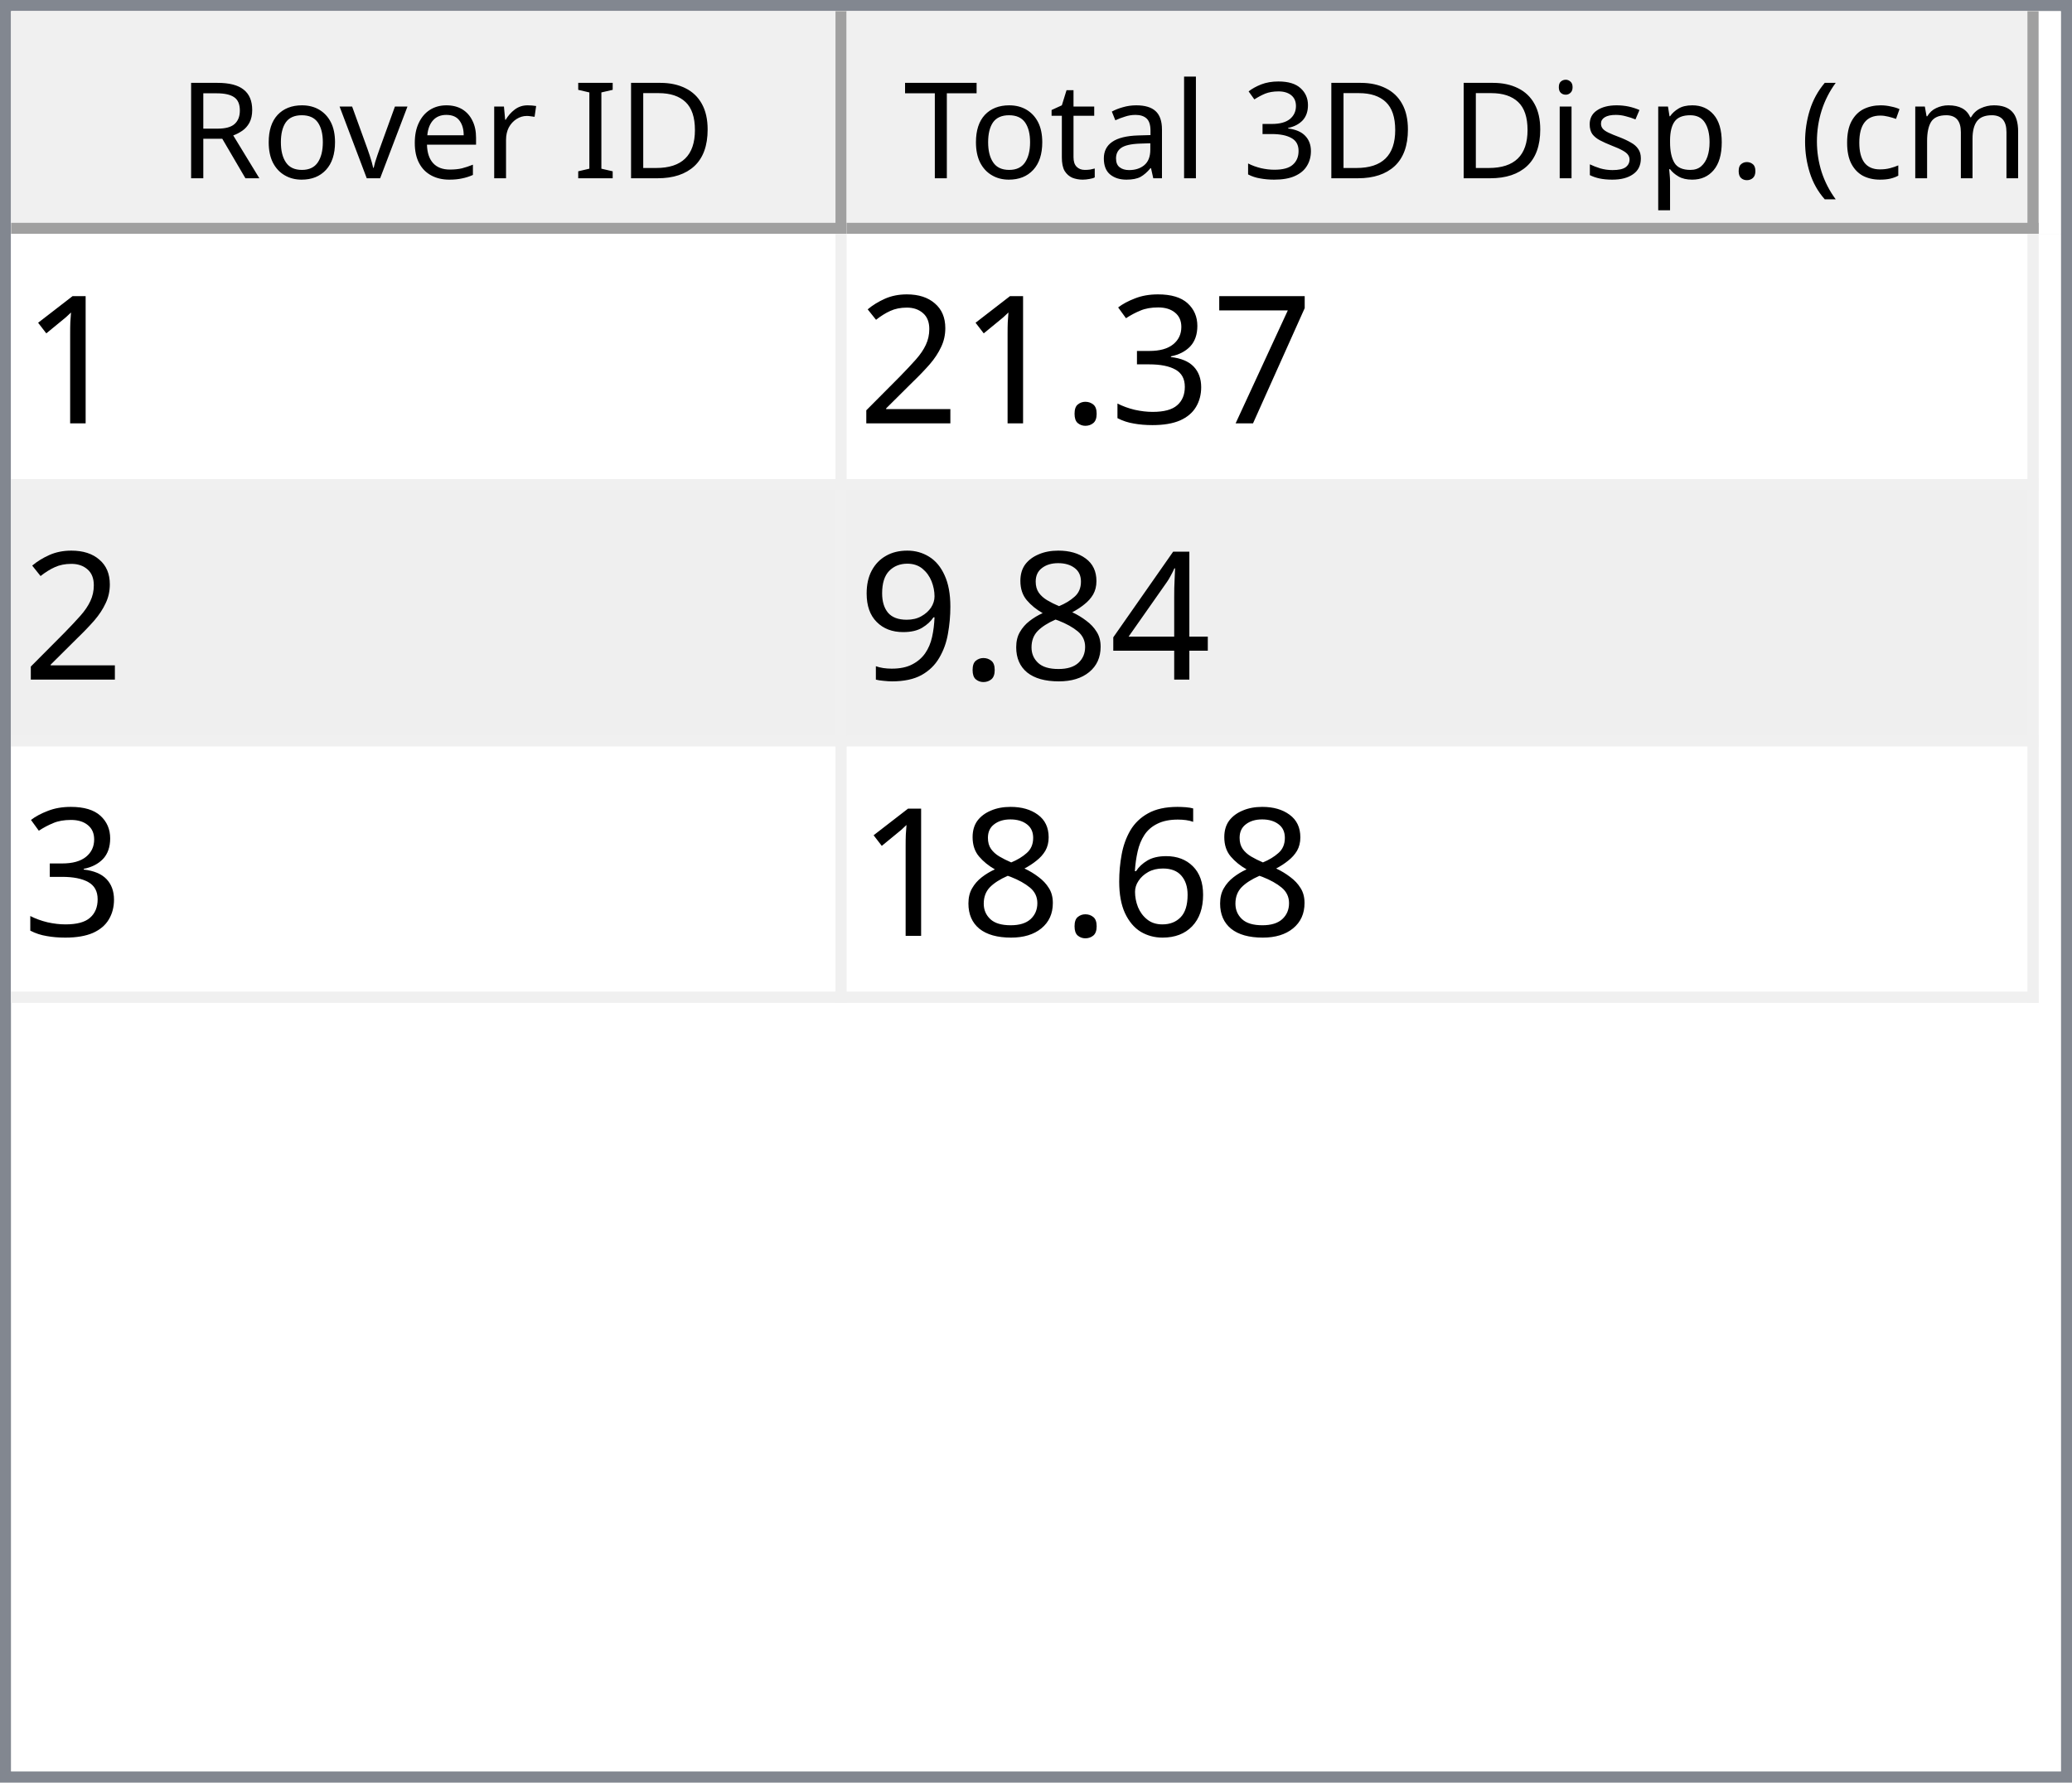
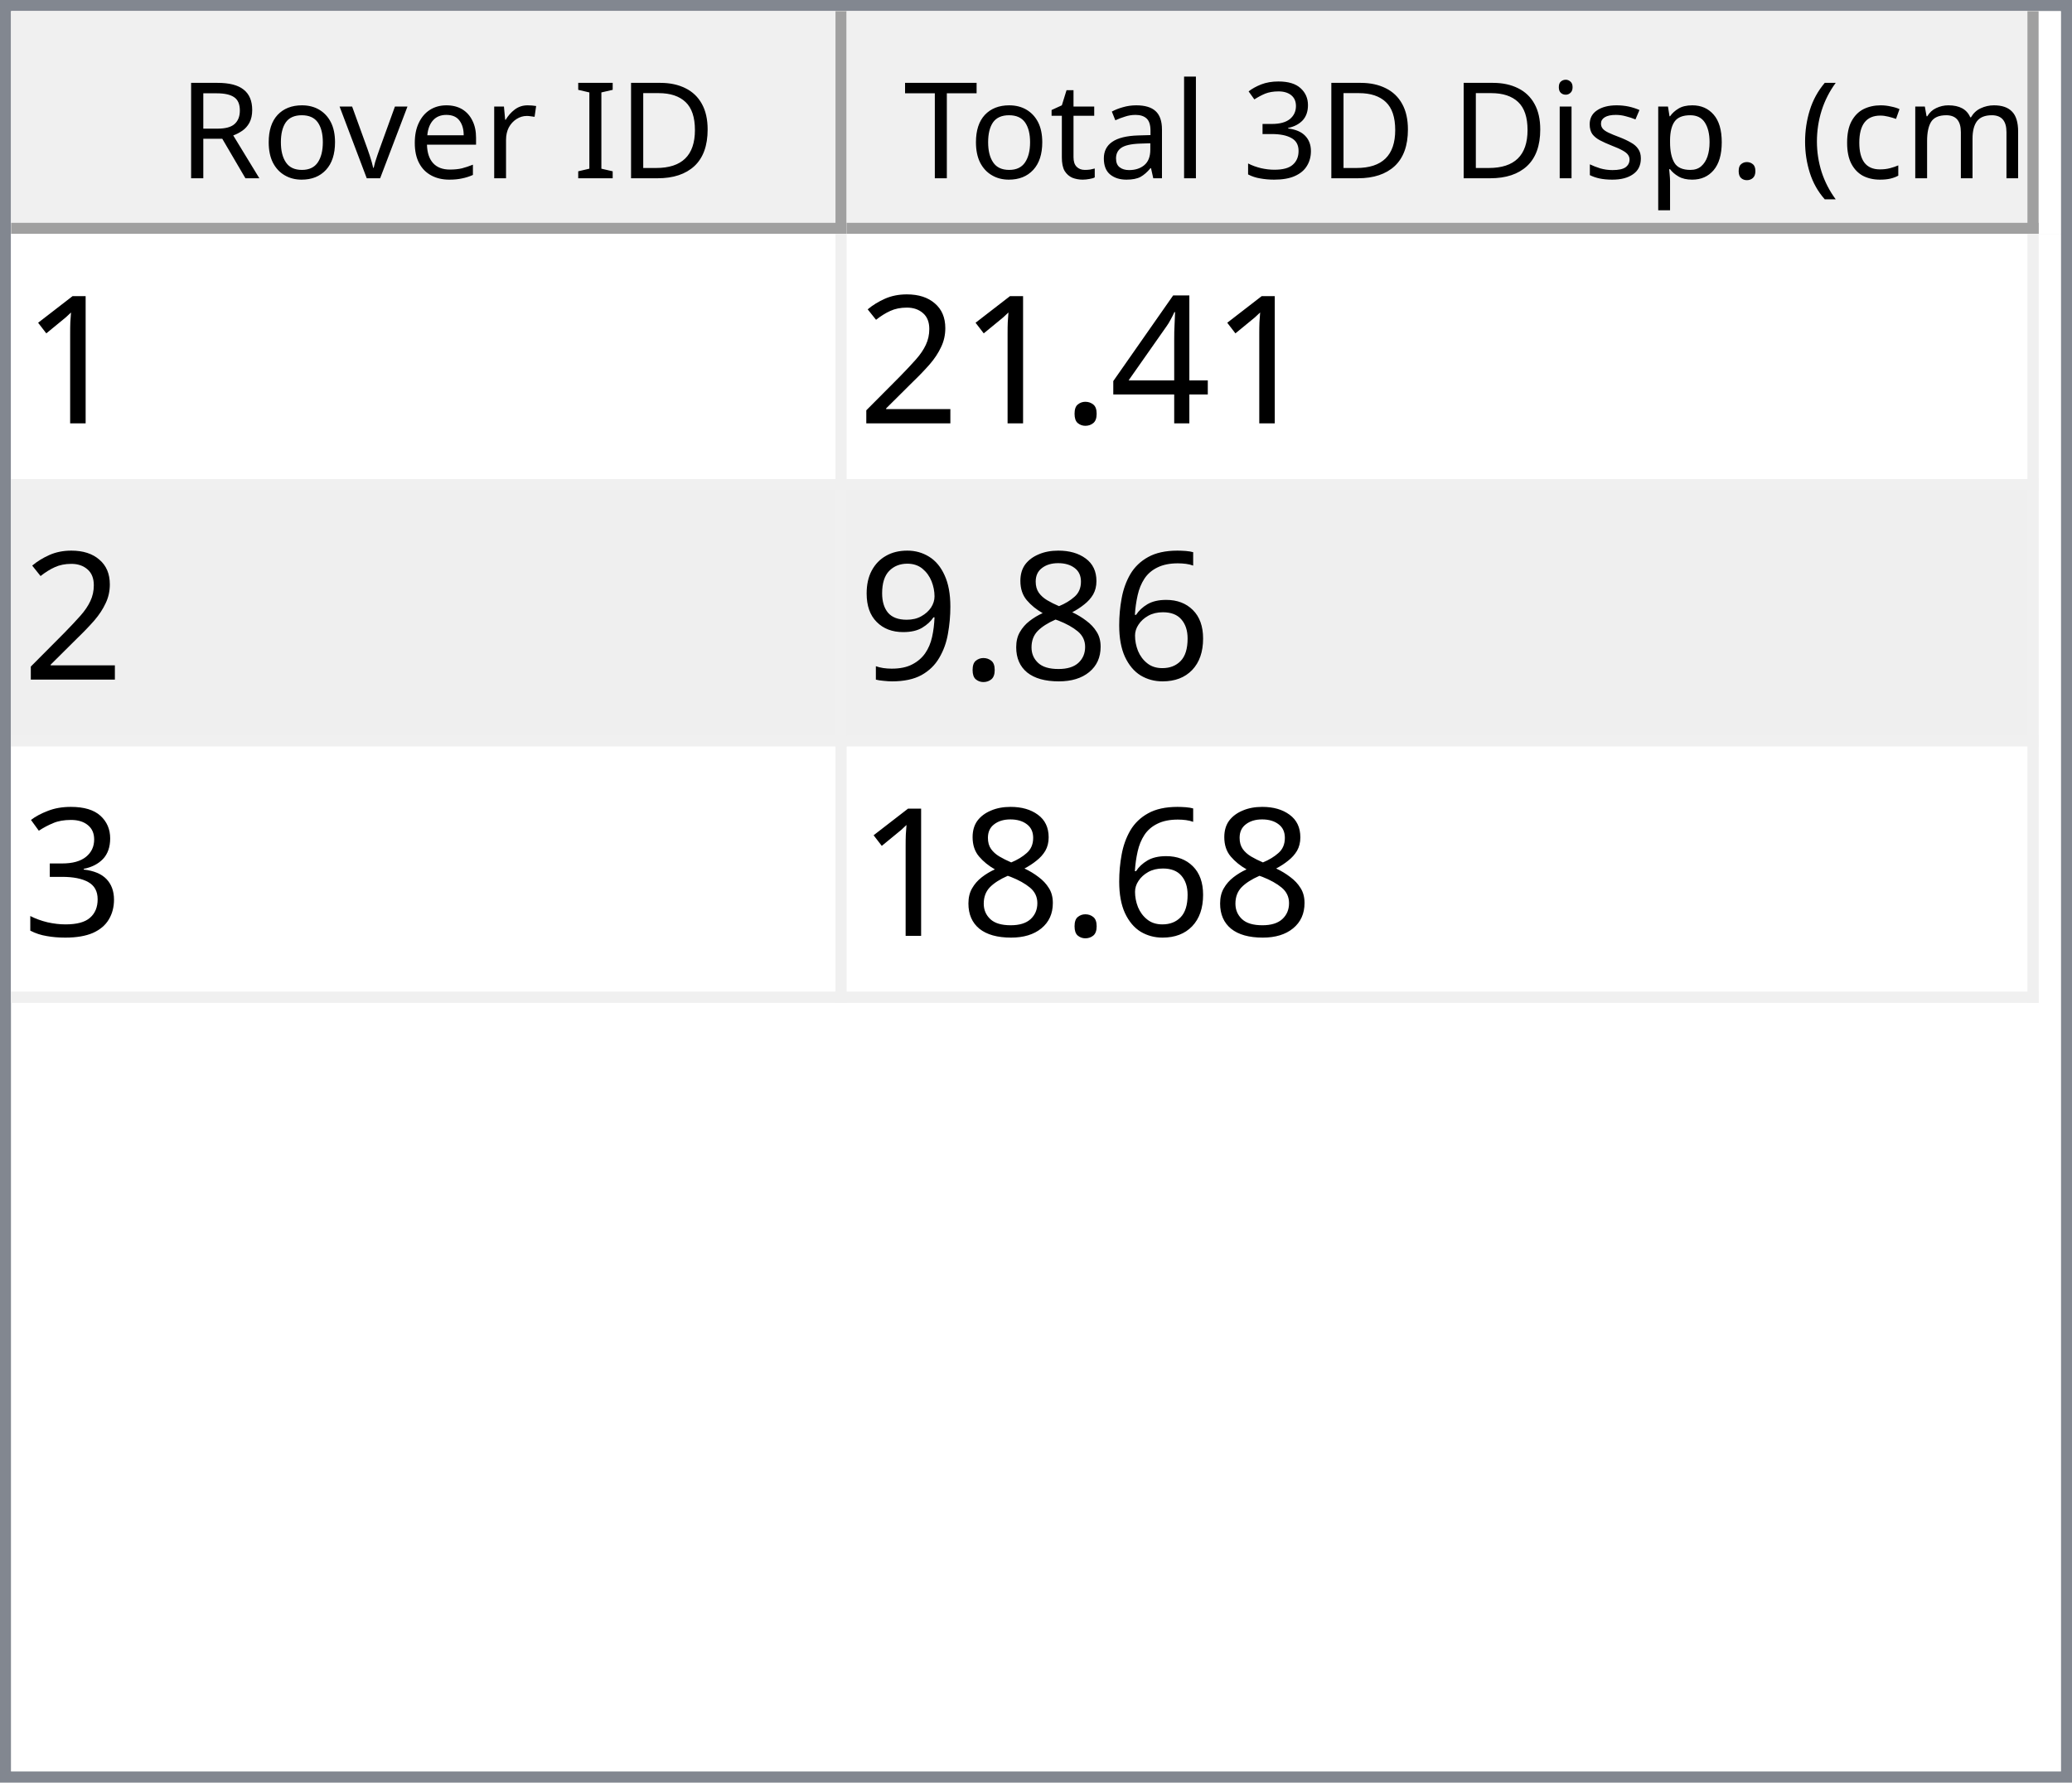
<svg xmlns="http://www.w3.org/2000/svg" style="fill-opacity:1; color-rendering:auto; color-interpolation:auto; text-rendering:auto; stroke:black; stroke-linecap:square; stroke-miterlimit:10; shape-rendering:auto; stroke-opacity:1; fill:black; stroke-dasharray:none; font-weight:normal; stroke-width:1; font-family:'Dialog'; font-style:normal; stroke-linejoin:miter; font-size:12px; stroke-dashoffset:0; image-rendering:auto;" width="186" height="160">
  <defs id="genericDefs" />
  <g>
    <defs id="defs1">
      <clipPath clipPathUnits="userSpaceOnUse" id="clipPath1">
        <path d="M0 0 L186 0 L186 160 L0 160 L0 0 Z" />
      </clipPath>
      <clipPath clipPathUnits="userSpaceOnUse" id="clipPath2">
        <path d="M0 0 L0 160 L186 160 L186 0 Z" />
      </clipPath>
      <clipPath clipPathUnits="userSpaceOnUse" id="clipPath3">
        <path d="M0 0 L0 20 L184 20 L184 0 Z" />
      </clipPath>
      <clipPath clipPathUnits="userSpaceOnUse" id="clipPath4">
        <path d="M0 0 L0 20 L75 20 L75 0 Z" />
      </clipPath>
      <clipPath clipPathUnits="userSpaceOnUse" id="clipPath5">
        <path d="M1 1 L1 19 L74 19 L74 1 Z" />
      </clipPath>
      <clipPath clipPathUnits="userSpaceOnUse" id="clipPath6">
        <path d="M0 0 L0 18 L73 18 L73 0 Z" />
      </clipPath>
      <clipPath clipPathUnits="userSpaceOnUse" id="clipPath7">
        <path d="M-0.5 -0.5 L-0.5 19.5 L74.5 19.5 L74.5 -0.5 Z" />
      </clipPath>
      <clipPath clipPathUnits="userSpaceOnUse" id="clipPath8">
        <path d="M0 0 L0 20 L107 20 L107 0 Z" />
      </clipPath>
      <clipPath clipPathUnits="userSpaceOnUse" id="clipPath9">
        <path d="M1 1 L1 19 L106 19 L106 1 Z" />
      </clipPath>
      <clipPath clipPathUnits="userSpaceOnUse" id="clipPath10">
        <path d="M0 0 L0 18 L105 18 L105 0 Z" />
      </clipPath>
      <clipPath clipPathUnits="userSpaceOnUse" id="clipPath11">
        <path d="M-0.5 -0.5 L-0.5 19.5 L106.5 19.5 L106.5 -0.5 Z" />
      </clipPath>
      <clipPath clipPathUnits="userSpaceOnUse" id="clipPath12">
        <path d="M0 0 L0 138 L184 138 L184 0 Z" />
      </clipPath>
      <clipPath clipPathUnits="userSpaceOnUse" id="clipPath13">
        <path d="M0 0 L0 69 L182 69 L182 0 Z" />
      </clipPath>
      <clipPath clipPathUnits="userSpaceOnUse" id="clipPath14">
        <path d="M-0.5 -0.5 L-0.5 68.5 L181.5 68.5 L181.5 -0.5 Z" />
      </clipPath>
      <clipPath clipPathUnits="userSpaceOnUse" id="clipPath15">
        <path d="M0 0 L0 22 L74 22 L74 0 Z" />
      </clipPath>
      <clipPath clipPathUnits="userSpaceOnUse" id="clipPath16">
        <path d="M0 0 L0 22 L106 22 L106 0 Z" />
      </clipPath>
      <font horiz-adv-x="64.551" id="font1">
        <font-face ascent="107.91" descent="25.098" units-per-em="100" style="font-style:normal; font-family:Segoe UI; font-weight:normal;" />
        <missing-glyph horiz-adv-x="64.551" d="M8.109 0 L8.109 68.266 L56.453 68.266 L56.453 0 L8.109 0 ZM15.328 7.234 L49.219 7.234 L49.219 61.031 L15.328 61.031 L15.328 7.234 Z" />
        <glyph unicode="D" horiz-adv-x="70.117" d="M9.188 0 L9.188 70.016 L28.516 70.016 Q65.531 70.016 65.531 35.891 Q65.531 19.672 55.25 9.836 Q44.969 0 27.734 0 L9.188 0 ZM17.391 62.594 L17.391 7.422 L27.828 7.422 Q41.609 7.422 49.273 14.797 Q56.938 22.172 56.938 35.688 Q56.938 62.594 28.328 62.594 L17.391 62.594 Z" />
        <glyph unicode="I" horiz-adv-x="26.611" d="M17.391 0 L9.188 0 L9.188 70.016 L17.391 70.016 L17.391 0 Z" />
        <glyph unicode=" " horiz-adv-x="27.393" d="" />
        <glyph unicode="r" horiz-adv-x="34.766" d="M34.188 41.891 Q32.078 43.5 28.125 43.5 Q23 43.5 19.555 38.672 Q16.109 33.844 16.109 25.484 L16.109 0 L8.109 0 L8.109 50 L16.109 50 L16.109 39.703 L16.312 39.703 Q18.016 44.969 21.531 47.922 Q25.047 50.875 29.391 50.875 Q32.516 50.875 34.188 50.203 L34.188 41.891 Z" />
        <glyph unicode="e" horiz-adv-x="52.295" d="M48.297 23 L12.984 23 Q13.188 14.656 17.484 10.109 Q21.781 5.562 29.297 5.562 Q37.75 5.562 44.828 11.141 L44.828 3.609 Q38.234 -1.172 27.391 -1.172 Q16.797 -1.172 10.742 5.641 Q4.688 12.453 4.688 24.812 Q4.688 36.469 11.305 43.82 Q17.922 51.172 27.734 51.172 Q37.547 51.172 42.922 44.828 Q48.297 38.484 48.297 27.203 L48.297 23 ZM40.094 29.781 Q40.047 36.719 36.75 40.578 Q33.453 44.438 27.594 44.438 Q21.922 44.438 17.969 40.383 Q14.016 36.328 13.094 29.781 L40.094 29.781 Z" />
        <glyph unicode="v" horiz-adv-x="47.9" d="M47.406 50 L27.484 0 L19.625 0 L0.688 50 L9.469 50 L22.172 13.672 Q23.578 9.672 23.922 6.688 L24.125 6.688 Q24.609 10.453 25.688 13.484 L38.969 50 L47.406 50 Z" />
        <glyph unicode="o" horiz-adv-x="58.594" d="M29 -1.172 Q17.922 -1.172 11.305 5.836 Q4.688 12.844 4.688 24.422 Q4.688 37.016 11.57 44.094 Q18.453 51.172 30.172 51.172 Q41.359 51.172 47.633 44.289 Q53.906 37.406 53.906 25.203 Q53.906 13.234 47.141 6.031 Q40.375 -1.172 29 -1.172 ZM29.594 44.438 Q21.875 44.438 17.383 39.188 Q12.891 33.938 12.891 24.703 Q12.891 15.828 17.43 10.695 Q21.969 5.562 29.594 5.562 Q37.359 5.562 41.531 10.594 Q45.703 15.625 45.703 24.906 Q45.703 34.281 41.531 39.359 Q37.359 44.438 29.594 44.438 Z" />
        <glyph unicode="R" horiz-adv-x="59.814" d="M59.375 0 L49.609 0 L37.891 19.625 Q36.281 22.359 34.766 24.289 Q33.25 26.219 31.664 27.438 Q30.078 28.656 28.25 29.219 Q26.422 29.781 24.125 29.781 L17.391 29.781 L17.391 0 L9.188 0 L9.188 70.016 L30.078 70.016 Q34.672 70.016 38.555 68.867 Q42.438 67.719 45.289 65.375 Q48.141 63.031 49.758 59.547 Q51.375 56.062 51.375 51.375 Q51.375 47.703 50.273 44.656 Q49.172 41.609 47.148 39.211 Q45.125 36.812 42.266 35.133 Q39.406 33.453 35.844 32.516 L35.844 32.328 Q37.594 31.547 38.891 30.547 Q40.188 29.547 41.359 28.18 Q42.531 26.812 43.68 25.078 Q44.828 23.344 46.234 21.047 L59.375 0 ZM17.391 62.594 L17.391 37.203 L28.516 37.203 Q31.594 37.203 34.203 38.133 Q36.812 39.062 38.719 40.797 Q40.625 42.531 41.703 45.047 Q42.781 47.562 42.781 50.688 Q42.781 56.297 39.141 59.445 Q35.5 62.594 28.609 62.594 L17.391 62.594 Z" />
        <glyph unicode=")" horiz-adv-x="30.176" d="M8.297 -15.922 L1.172 -15.922 Q16.406 2.344 16.406 26.812 Q16.406 51.469 1.078 70.016 L8.297 70.016 Q23.531 52.156 23.531 26.703 Q23.531 1.375 8.297 -15.922 Z" />
        <glyph unicode="m" horiz-adv-x="86.133" d="M79.109 0 L71.094 0 L71.094 28.719 Q71.094 37.016 68.531 40.727 Q65.969 44.438 59.906 44.438 Q54.781 44.438 51.195 39.75 Q47.609 35.062 47.609 28.516 L47.609 0 L39.594 0 L39.594 29.688 Q39.594 44.438 28.219 44.438 Q22.953 44.438 19.531 40.016 Q16.109 35.594 16.109 28.516 L16.109 0 L8.109 0 L8.109 50 L16.109 50 L16.109 42.094 L16.312 42.094 Q21.625 51.172 31.844 51.172 Q36.969 51.172 40.773 48.312 Q44.578 45.453 46 40.828 Q51.562 51.172 62.594 51.172 Q79.109 51.172 79.109 30.812 L79.109 0 Z" />
        <glyph unicode="c" horiz-adv-x="46.191" d="M42.188 2.297 Q36.422 -1.172 28.516 -1.172 Q17.828 -1.172 11.258 5.789 Q4.688 12.75 4.688 23.828 Q4.688 36.188 11.766 43.68 Q18.844 51.172 30.672 51.172 Q37.25 51.172 42.281 48.734 L42.281 40.531 Q36.719 44.438 30.375 44.438 Q22.703 44.438 17.797 38.945 Q12.891 33.453 12.891 24.516 Q12.891 15.719 17.508 10.641 Q22.125 5.562 29.891 5.562 Q36.422 5.562 42.188 9.906 L42.188 2.297 Z" />
        <glyph unicode="(" horiz-adv-x="30.176" d="M29.109 -15.922 L21.969 -15.922 Q6.844 1.375 6.844 26.703 Q6.844 52.156 21.969 70.016 L29.203 70.016 Q13.875 51.469 13.875 26.812 Q13.875 2.344 29.109 -15.922 Z" />
        <glyph unicode="." horiz-adv-x="21.68" d="M10.891 -1.078 Q8.641 -1.078 7.055 0.539 Q5.469 2.156 5.469 4.391 Q5.469 6.641 7.055 8.273 Q8.641 9.906 10.891 9.906 Q13.188 9.906 14.797 8.273 Q16.406 6.641 16.406 4.391 Q16.406 2.156 14.797 0.539 Q13.188 -1.078 10.891 -1.078 Z" />
        <glyph unicode="p" horiz-adv-x="58.789" d="M16.312 7.234 L16.109 7.234 L16.109 -23 L8.109 -23 L8.109 50 L16.109 50 L16.109 41.219 L16.312 41.219 Q22.219 51.172 33.594 51.172 Q43.266 51.172 48.688 44.461 Q54.109 37.75 54.109 26.469 Q54.109 13.922 48 6.375 Q41.891 -1.172 31.297 -1.172 Q21.578 -1.172 16.312 7.234 ZM16.109 27.391 L16.109 20.406 Q16.109 14.203 20.141 9.883 Q24.172 5.562 30.375 5.562 Q37.641 5.562 41.773 11.133 Q45.906 16.703 45.906 26.609 Q45.906 34.969 42.047 39.703 Q38.188 44.438 31.594 44.438 Q24.609 44.438 20.359 39.578 Q16.109 34.719 16.109 27.391 Z" />
        <glyph unicode="s" horiz-adv-x="42.432" d="M5.078 1.812 L5.078 10.406 Q11.625 5.562 19.484 5.562 Q30.031 5.562 30.031 12.594 Q30.031 14.594 29.125 15.992 Q28.219 17.391 26.68 18.461 Q25.141 19.531 23.07 20.383 Q21 21.234 18.609 22.172 Q15.281 23.484 12.766 24.828 Q10.25 26.172 8.57 27.859 Q6.891 29.547 6.031 31.695 Q5.172 33.844 5.172 36.719 Q5.172 40.234 6.789 42.945 Q8.406 45.656 11.086 47.484 Q13.766 49.312 17.211 50.242 Q20.656 51.172 24.312 51.172 Q30.812 51.172 35.938 48.922 L35.938 40.828 Q30.422 44.438 23.25 44.438 Q21 44.438 19.195 43.922 Q17.391 43.406 16.094 42.477 Q14.797 41.547 14.086 40.258 Q13.375 38.969 13.375 37.406 Q13.375 35.453 14.086 34.133 Q14.797 32.812 16.164 31.789 Q17.531 30.766 19.484 29.938 Q21.438 29.109 23.922 28.125 Q27.25 26.859 29.883 25.516 Q32.516 24.172 34.375 22.484 Q36.234 20.797 37.234 18.602 Q38.234 16.406 38.234 13.375 Q38.234 9.672 36.602 6.938 Q34.969 4.203 32.234 2.398 Q29.5 0.594 25.93 -0.289 Q22.359 -1.172 18.453 -1.172 Q10.75 -1.172 5.078 1.812 Z" />
        <glyph unicode="i" horiz-adv-x="24.219" d="M12.203 62.703 Q10.062 62.703 8.547 64.164 Q7.031 65.625 7.031 67.875 Q7.031 70.125 8.547 71.609 Q10.062 73.094 12.203 73.094 Q14.406 73.094 15.945 71.609 Q17.484 70.125 17.484 67.875 Q17.484 65.719 15.945 64.211 Q14.406 62.703 12.203 62.703 ZM16.109 0 L8.109 0 L8.109 50 L16.109 50 L16.109 0 Z" />
        <glyph unicode="3" horiz-adv-x="53.906" d="M46.531 19.828 Q46.531 15.094 44.75 11.211 Q42.969 7.328 39.719 4.57 Q36.469 1.812 31.93 0.297 Q27.391 -1.219 21.922 -1.219 Q11.922 -1.219 6 2.594 L6 11.188 Q13.094 5.609 22.219 5.609 Q25.875 5.609 28.828 6.539 Q31.781 7.469 33.906 9.227 Q36.031 10.984 37.18 13.477 Q38.328 15.969 38.328 19.094 Q38.328 32.812 18.797 32.812 L12.984 32.812 L12.984 39.594 L18.5 39.594 Q35.797 39.594 35.797 52.484 Q35.797 64.406 22.609 64.406 Q15.188 64.406 8.688 59.422 L8.688 67.188 Q15.375 71.188 24.609 71.188 Q29 71.188 32.57 69.969 Q36.141 68.75 38.68 66.555 Q41.219 64.359 42.609 61.281 Q44 58.203 44 54.5 Q44 40.672 30.031 36.719 L30.031 36.531 Q33.594 36.141 36.625 34.797 Q39.656 33.453 41.852 31.305 Q44.047 29.156 45.289 26.25 Q46.531 23.344 46.531 19.828 Z" />
        <glyph unicode="l" horiz-adv-x="24.219" d="M16.109 0 L8.109 0 L8.109 74.031 L16.109 74.031 L16.109 0 Z" />
        <glyph unicode="a" horiz-adv-x="50.879" d="M43.891 0 L35.891 0 L35.891 7.812 L35.688 7.812 Q30.469 -1.172 20.312 -1.172 Q12.844 -1.172 8.617 2.781 Q4.391 6.734 4.391 13.281 Q4.391 27.297 20.906 29.594 L35.891 31.688 Q35.891 44.438 25.594 44.438 Q16.547 44.438 9.281 38.281 L9.281 46.484 Q16.656 51.172 26.266 51.172 Q43.891 51.172 43.891 32.516 L43.891 0 ZM35.891 25.297 L23.828 23.641 Q18.266 22.859 15.43 20.875 Q12.594 18.891 12.594 13.875 Q12.594 10.203 15.211 7.883 Q17.828 5.562 22.172 5.562 Q28.125 5.562 32.008 9.742 Q35.891 13.922 35.891 20.312 L35.891 25.297 Z" />
        <glyph unicode="t" horiz-adv-x="33.887" d="M31.297 0.484 Q28.469 -1.078 23.828 -1.078 Q10.688 -1.078 10.688 13.578 L10.688 43.172 L2.094 43.172 L2.094 50 L10.688 50 L10.688 62.203 L18.703 64.797 L18.703 50 L31.297 50 L31.297 43.172 L18.703 43.172 L18.703 14.984 Q18.703 9.969 20.414 7.82 Q22.125 5.672 26.078 5.672 Q29.109 5.672 31.297 7.328 L31.297 0.484 Z" />
        <glyph unicode="T" horiz-adv-x="52.393" d="M50.594 62.594 L30.375 62.594 L30.375 0 L22.172 0 L22.172 62.594 L2 62.594 L2 70.016 L50.594 70.016 L50.594 62.594 Z" />
      </font>
      <font horiz-adv-x="75.0" id="font2">
        <font-face ascent="100.537" descent="21.973" units-per-em="100" style="font-style:normal; font-family:sans-serif; font-weight:normal;" />
        <missing-glyph horiz-adv-x="75.0" d="M12.5 0 L12.5 62.5 L62.5 62.5 L62.5 0 L12.5 0 ZM14.062 1.562 L60.938 1.562 L60.938 60.938 L14.062 60.938 L14.062 1.562 Z" />
        <glyph unicode="1" horiz-adv-x="55.615" d="M37.25 0 L28.469 0 L28.469 56 Q25.297 52.984 20.141 49.953 Q14.984 46.922 10.891 45.406 L10.891 53.906 Q18.266 57.375 23.781 62.305 Q29.297 67.234 31.594 71.875 L37.25 71.875 L37.25 0 Z" />
-         <glyph unicode="7" horiz-adv-x="55.615" d="M4.734 62.203 L4.734 70.656 L51.078 70.656 L51.078 63.812 Q44.234 56.547 37.523 44.484 Q30.812 32.422 27.156 19.672 Q24.516 10.688 23.781 0 L14.75 0 Q14.891 8.453 18.062 20.414 Q21.234 32.375 27.172 43.484 Q33.109 54.594 39.797 62.203 L4.734 62.203 Z" />
-         <glyph unicode="3" horiz-adv-x="55.615" d="M4.203 18.891 L12.984 20.062 Q14.5 12.594 18.141 9.297 Q21.781 6 27 6 Q33.203 6 37.477 10.297 Q41.75 14.594 41.75 20.953 Q41.75 27 37.797 30.93 Q33.844 34.859 27.734 34.859 Q25.25 34.859 21.531 33.891 L22.516 41.609 Q23.391 41.5 23.922 41.5 Q29.547 41.5 34.039 44.43 Q38.531 47.359 38.531 53.469 Q38.531 58.297 35.258 61.477 Q31.984 64.656 26.812 64.656 Q21.688 64.656 18.266 61.43 Q14.844 58.203 13.875 51.766 L5.078 53.328 Q6.688 62.156 12.398 67.016 Q18.109 71.875 26.609 71.875 Q32.469 71.875 37.398 69.359 Q42.328 66.844 44.945 62.5 Q47.562 58.156 47.562 53.266 Q47.562 48.641 45.07 44.828 Q42.578 41.016 37.703 38.766 Q44.047 37.312 47.562 32.695 Q51.078 28.078 51.078 21.141 Q51.078 11.766 44.242 5.25 Q37.406 -1.266 26.953 -1.266 Q17.531 -1.266 11.305 4.352 Q5.078 9.969 4.203 18.891 Z" />
+         <glyph unicode="4" horiz-adv-x="55.615" d="M32.328 0 L32.328 17.141 L1.266 17.141 L1.266 25.203 L33.938 71.578 L41.109 71.578 L41.109 25.203 L50.781 25.203 L50.781 17.141 L41.109 17.141 L41.109 0 L32.328 0 ZM32.328 25.203 L32.328 57.469 L9.906 25.203 L32.328 25.203 Z" />
        <glyph unicode="." horiz-adv-x="27.783" d="M9.078 0 L9.078 10.016 L19.094 10.016 L19.094 0 L9.078 0 Z" />
        <glyph unicode="2" horiz-adv-x="55.615" d="M50.344 8.453 L50.344 0 L3.031 0 Q2.938 3.172 4.047 6.109 Q5.859 10.938 9.836 15.625 Q13.812 20.312 21.344 26.469 Q33.016 36.031 37.117 41.625 Q41.219 47.219 41.219 52.203 Q41.219 57.422 37.477 61.008 Q33.734 64.594 27.734 64.594 Q21.391 64.594 17.578 60.789 Q13.766 56.984 13.719 50.25 L4.688 51.172 Q5.609 61.281 11.664 66.578 Q17.719 71.875 27.938 71.875 Q38.234 71.875 44.242 66.164 Q50.25 60.453 50.25 52 Q50.25 47.703 48.492 43.555 Q46.734 39.406 42.656 34.812 Q38.578 30.219 29.109 22.219 Q21.188 15.578 18.945 13.211 Q16.703 10.844 15.234 8.453 L50.344 8.453 Z" />
-         <glyph unicode="4" horiz-adv-x="55.615" d="M32.328 0 L32.328 17.141 L1.266 17.141 L1.266 25.203 L33.938 71.578 L41.109 71.578 L41.109 25.203 L50.781 25.203 L50.781 17.141 L41.109 17.141 L41.109 0 L32.328 0 ZM32.328 25.203 L32.328 57.469 L9.906 25.203 L32.328 25.203 Z" />
+         <glyph unicode="6" horiz-adv-x="55.615" d="M49.75 54.047 L41.016 53.375 Q39.844 58.547 37.703 60.891 Q34.125 64.656 28.906 64.656 Q24.703 64.656 21.531 62.312 Q17.391 59.281 14.992 53.469 Q12.594 47.656 12.5 36.922 Q15.672 41.75 20.266 44.094 Q24.859 46.438 29.891 46.438 Q38.672 46.438 44.852 39.969 Q51.031 33.5 51.031 23.25 Q51.031 16.5 48.125 10.719 Q45.219 4.938 40.141 1.859 Q35.062 -1.219 28.609 -1.219 Q17.625 -1.219 10.695 6.859 Q3.766 14.938 3.766 33.5 Q3.766 54.25 11.422 63.672 Q18.109 71.875 29.438 71.875 Q37.891 71.875 43.289 67.141 Q48.688 62.406 49.75 54.047 ZM13.875 23.188 Q13.875 18.656 15.797 14.508 Q17.719 10.359 21.188 8.18 Q24.656 6 28.469 6 Q34.031 6 38.039 10.492 Q42.047 14.984 42.047 22.703 Q42.047 30.125 38.086 34.398 Q34.125 38.672 28.125 38.672 Q22.172 38.672 18.023 34.398 Q13.875 30.125 13.875 23.188 Z" />
        <glyph unicode="8" horiz-adv-x="55.615" d="M17.672 38.812 Q12.203 40.828 9.57 44.539 Q6.938 48.25 6.938 53.422 Q6.938 61.234 12.555 66.555 Q18.172 71.875 27.484 71.875 Q36.859 71.875 42.578 66.43 Q48.297 60.984 48.297 53.172 Q48.297 48.188 45.68 44.508 Q43.062 40.828 37.75 38.812 Q44.344 36.672 47.781 31.883 Q51.219 27.094 51.219 20.453 Q51.219 11.281 44.727 5.031 Q38.234 -1.219 27.641 -1.219 Q17.047 -1.219 10.547 5.055 Q4.047 11.328 4.047 20.703 Q4.047 27.688 7.594 32.398 Q11.141 37.109 17.672 38.812 ZM15.922 53.719 Q15.922 48.641 19.195 45.414 Q22.469 42.188 27.688 42.188 Q32.766 42.188 36.016 45.383 Q39.266 48.578 39.266 53.219 Q39.266 58.062 35.914 61.359 Q32.562 64.656 27.594 64.656 Q22.562 64.656 19.242 61.43 Q15.922 58.203 15.922 53.719 ZM13.094 20.656 Q13.094 16.891 14.875 13.375 Q16.656 9.859 20.172 7.93 Q23.688 6 27.734 6 Q34.031 6 38.133 10.055 Q42.234 14.109 42.234 20.359 Q42.234 26.703 38.016 30.859 Q33.797 35.016 27.438 35.016 Q21.234 35.016 17.164 30.914 Q13.094 26.812 13.094 20.656 Z" />
        <glyph unicode="9" horiz-adv-x="55.615" d="M5.469 16.547 L13.922 17.328 Q14.984 11.375 18.016 8.688 Q21.047 6 25.781 6 Q29.828 6 32.883 7.859 Q35.938 9.719 37.891 12.82 Q39.844 15.922 41.164 21.195 Q42.484 26.469 42.484 31.938 Q42.484 32.516 42.438 33.688 Q39.797 29.5 35.234 26.883 Q30.672 24.266 25.344 24.266 Q16.453 24.266 10.305 30.711 Q4.156 37.156 4.156 47.703 Q4.156 58.594 10.578 65.234 Q17 71.875 26.656 71.875 Q33.641 71.875 39.43 68.117 Q45.219 64.359 48.219 57.398 Q51.219 50.438 51.219 37.25 Q51.219 23.531 48.242 15.406 Q45.266 7.281 39.383 3.031 Q33.5 -1.219 25.594 -1.219 Q17.188 -1.219 11.867 3.445 Q6.547 8.109 5.469 16.547 ZM41.453 48.141 Q41.453 55.719 37.43 60.156 Q33.406 64.594 27.734 64.594 Q21.875 64.594 17.531 59.812 Q13.188 55.031 13.188 47.406 Q13.188 40.578 17.312 36.305 Q21.438 32.031 27.484 32.031 Q33.594 32.031 37.523 36.305 Q41.453 40.578 41.453 48.141 Z" />
-         <glyph unicode="6" horiz-adv-x="55.615" d="M49.75 54.047 L41.016 53.375 Q39.844 58.547 37.703 60.891 Q34.125 64.656 28.906 64.656 Q24.703 64.656 21.531 62.312 Q17.391 59.281 14.992 53.469 Q12.594 47.656 12.5 36.922 Q15.672 41.75 20.266 44.094 Q24.859 46.438 29.891 46.438 Q38.672 46.438 44.852 39.969 Q51.031 33.5 51.031 23.25 Q51.031 16.5 48.125 10.719 Q45.219 4.938 40.141 1.859 Q35.062 -1.219 28.609 -1.219 Q17.625 -1.219 10.695 6.859 Q3.766 14.938 3.766 33.5 Q3.766 54.25 11.422 63.672 Q18.109 71.875 29.438 71.875 Q37.891 71.875 43.289 67.141 Q48.688 62.406 49.75 54.047 ZM13.875 23.188 Q13.875 18.656 15.797 14.508 Q17.719 10.359 21.188 8.18 Q24.656 6 28.469 6 Q34.031 6 38.039 10.492 Q42.047 14.984 42.047 22.703 Q42.047 30.125 38.086 34.398 Q34.125 38.672 28.125 38.672 Q22.172 38.672 18.023 34.398 Q13.875 30.125 13.875 23.188 Z" />
+         <glyph unicode="3" horiz-adv-x="55.615" d="M4.203 18.891 L12.984 20.062 Q14.5 12.594 18.141 9.297 Q21.781 6 27 6 Q33.203 6 37.477 10.297 Q41.75 14.594 41.75 20.953 Q41.75 27 37.797 30.93 Q33.844 34.859 27.734 34.859 Q25.25 34.859 21.531 33.891 L22.516 41.609 Q23.391 41.5 23.922 41.5 Q29.547 41.5 34.039 44.43 Q38.531 47.359 38.531 53.469 Q38.531 58.297 35.258 61.477 Q31.984 64.656 26.812 64.656 Q21.688 64.656 18.266 61.43 Q14.844 58.203 13.875 51.766 L5.078 53.328 Q6.688 62.156 12.398 67.016 Q18.109 71.875 26.609 71.875 Q32.469 71.875 37.398 69.359 Q42.328 66.844 44.945 62.5 Q47.562 58.156 47.562 53.266 Q47.562 48.641 45.07 44.828 Q42.578 41.016 37.703 38.766 Q44.047 37.312 47.562 32.695 Q51.078 28.078 51.078 21.141 Q51.078 11.766 44.242 5.25 Q37.406 -1.266 26.953 -1.266 Q17.531 -1.266 11.305 4.352 Q5.078 9.969 4.203 18.891 Z" />
      </font>
    </defs>
    <g style="fill:white; stroke:white;">
      <rect x="0" y="0" width="186" style="clip-path:url(#clipPath1); stroke:none;" height="160" />
    </g>
    <g style="fill:white; text-rendering:optimizeSpeed; color-rendering:optimizeSpeed; image-rendering:optimizeSpeed; shape-rendering:crispEdges; stroke:white; color-interpolation:sRGB;">
      <rect x="0" width="186" height="160" y="0" style="stroke:none;" />
      <path style="stroke:none;" d="M0 160 L186 160 L186 0 L0 0 Z" />
    </g>
    <g style="fill:rgb(240,240,240); font-family:'Segoe UI'; stroke:rgb(240,240,240);">
      <rect x="0" y="0" width="186" style="clip-path:url(#clipPath2); stroke:none;" height="160" />
    </g>
    <g style="fill:rgb(130,135,144); font-family:'Segoe UI'; stroke:rgb(130,135,144);">
      <path d="M0 0 L186 0 L186 160 L0 160 L0 0 ZM1 1 L185 1 L185 159 L1 159 L1 1 Z" style="fill-rule:evenodd; clip-path:url(#clipPath2); stroke:none;" />
    </g>
    <g style="fill:white; font-family:'Segoe UI'; stroke:white;" transform="translate(1,1)">
      <rect x="0" y="0" width="184" style="clip-path:url(#clipPath3); stroke:none;" height="20" />
    </g>
    <g style="fill:rgb(240,240,240); font-family:'Segoe UI'; stroke:rgb(240,240,240);" transform="translate(1,1)">
      <rect x="0" y="0" width="75" style="clip-path:url(#clipPath4); stroke:none;" height="20" />
    </g>
    <g style="font-family:'Segoe UI';" transform="translate(2,2)">
      <text x="14" xml:space="preserve" y="14" style="clip-path:url(#clipPath6); stroke:none;">Rover ID</text>
    </g>
    <g style="fill:rgb(160,160,160); font-family:'Segoe UI'; stroke:rgb(160,160,160); stroke-linejoin:bevel;" transform="translate(1.5,1.5)">
      <line x1="74" x2="74" y1="0" style="fill:none; clip-path:url(#clipPath7);" y2="19" />
    </g>
    <g style="fill:rgb(160,160,160); font-family:'Segoe UI'; stroke:rgb(160,160,160); stroke-linejoin:bevel;" transform="matrix(1,0,0,1,1,1) translate(0.5,0.5)">
      <line x1="0" x2="74" y1="19" style="fill:none; clip-path:url(#clipPath7);" y2="19" />
    </g>
    <g style="fill:rgb(240,240,240); font-family:'Segoe UI'; stroke:rgb(240,240,240);" transform="translate(76,1)">
      <rect x="0" y="0" width="107" style="clip-path:url(#clipPath8); stroke:none;" height="20" />
    </g>
    <g style="font-family:'Segoe UI';" transform="translate(77,2)">
      <text x="1" xml:space="preserve" y="14" style="clip-path:url(#clipPath10); stroke:none;"> Total 3D Disp. (cm)</text>
    </g>
    <g style="fill:rgb(160,160,160); font-family:'Segoe UI'; stroke:rgb(160,160,160); stroke-linejoin:bevel;" transform="translate(76.5,1.5)">
      <line x1="106" x2="106" y1="0" style="fill:none; clip-path:url(#clipPath11);" y2="19" />
    </g>
    <g style="fill:rgb(160,160,160); font-family:'Segoe UI'; stroke:rgb(160,160,160); stroke-linejoin:bevel;" transform="matrix(1,0,0,1,76,1) translate(0.5,0.5)">
      <line x1="0" x2="106" y1="19" style="fill:none; clip-path:url(#clipPath11);" y2="19" />
    </g>
    <g style="fill:white; font-family:'Segoe UI'; stroke:white;" transform="translate(1,21)">
      <rect x="0" y="0" width="184" style="clip-path:url(#clipPath12); stroke:none;" height="138" />
    </g>
    <g style="fill:rgb(240,240,240); font-size:16px; font-family:sans-serif; stroke:rgb(240,240,240);" transform="translate(1,21)">
      <rect x="0" y="0" width="182" style="clip-path:url(#clipPath13); stroke:none;" height="69" />
      <line transform="translate(0.5,0.5)" x1="0" x2="181" y1="22" style="clip-path:url(#clipPath14); fill:none; stroke-linejoin:bevel;" y2="22" />
    </g>
    <g transform="matrix(1,0,0,1,1,21) translate(0.5,0.5)" style="fill:rgb(240,240,240); font-size:16px; font-family:sans-serif; stroke:rgb(240,240,240); stroke-linejoin:bevel;">
      <line x1="0" x2="181" y1="45" style="fill:none; clip-path:url(#clipPath14);" y2="45" />
    </g>
    <g transform="matrix(1,0,0,1,1,21) translate(0.5,0.5)" style="fill:rgb(240,240,240); font-size:16px; font-family:sans-serif; stroke:rgb(240,240,240); stroke-linejoin:bevel;">
      <line x1="0" x2="181" y1="68" style="fill:none; clip-path:url(#clipPath14);" y2="68" />
    </g>
    <g transform="matrix(1,0,0,1,1,21) translate(0.5,0.5)" style="fill:rgb(240,240,240); font-size:16px; font-family:sans-serif; stroke:rgb(240,240,240); stroke-linejoin:bevel;">
      <line x1="74" x2="74" y1="0" style="fill:none; clip-path:url(#clipPath14);" y2="68" />
    </g>
    <g transform="matrix(1,0,0,1,1,21) translate(0.5,0.5)" style="fill:rgb(240,240,240); font-size:16px; font-family:sans-serif; stroke:rgb(240,240,240); stroke-linejoin:bevel;">
      <line x1="181" x2="181" y1="0" style="fill:none; clip-path:url(#clipPath14);" y2="68" />
    </g>
    <g style="fill:white; font-size:16px; font-family:sans-serif; stroke:white;" transform="matrix(1,0,0,1,1,21)">
      <rect x="0" y="0" width="74" style="clip-path:url(#clipPath15); stroke:none;" height="22" />
      <text x="1" y="17" style="fill:black; clip-path:url(#clipPath15); stroke:none;" xml:space="preserve">1</text>
    </g>
    <g style="fill:white; font-size:16px; font-family:sans-serif; stroke:white;" transform="matrix(1,0,0,1,1,21) translate(75,0)">
      <rect x="0" y="0" width="106" style="clip-path:url(#clipPath16); stroke:none;" height="22" />
-       <text x="1" y="17" style="fill:black; clip-path:url(#clipPath16); stroke:none;" xml:space="preserve">21.37</text>
+       <text x="1" y="17" style="fill:black; clip-path:url(#clipPath16); stroke:none;" xml:space="preserve">21.41</text>
    </g>
    <g style="fill:rgb(239,239,239); font-size:16px; font-family:sans-serif; stroke:rgb(239,239,239);" transform="matrix(1,0,0,1,1,21) translate(0,23)">
      <rect x="0" y="0" width="74" style="clip-path:url(#clipPath15); stroke:none;" height="22" />
      <text x="1" y="17" style="fill:black; clip-path:url(#clipPath15); stroke:none;" xml:space="preserve">2</text>
    </g>
    <g style="fill:rgb(239,239,239); font-size:16px; font-family:sans-serif; stroke:rgb(239,239,239);" transform="matrix(1,0,0,1,1,21) translate(75,23)">
      <rect x="0" y="0" width="106" style="clip-path:url(#clipPath16); stroke:none;" height="22" />
-       <text x="1" y="17" style="fill:black; clip-path:url(#clipPath16); stroke:none;" xml:space="preserve">9.84</text>
+       <text x="1" y="17" style="fill:black; clip-path:url(#clipPath16); stroke:none;" xml:space="preserve">9.86</text>
    </g>
    <g style="fill:white; font-size:16px; font-family:sans-serif; stroke:white;" transform="matrix(1,0,0,1,1,21) translate(0,46)">
      <rect x="0" y="0" width="74" style="clip-path:url(#clipPath15); stroke:none;" height="22" />
      <text x="1" y="17" style="fill:black; clip-path:url(#clipPath15); stroke:none;" xml:space="preserve">3</text>
    </g>
    <g style="fill:white; font-size:16px; font-family:sans-serif; stroke:white;" transform="matrix(1,0,0,1,1,21) translate(75,46)">
      <rect x="0" y="0" width="106" style="clip-path:url(#clipPath16); stroke:none;" height="22" />
      <text x="1" y="17" style="fill:black; clip-path:url(#clipPath16); stroke:none;" xml:space="preserve">18.68</text>
    </g>
  </g>
</svg>
